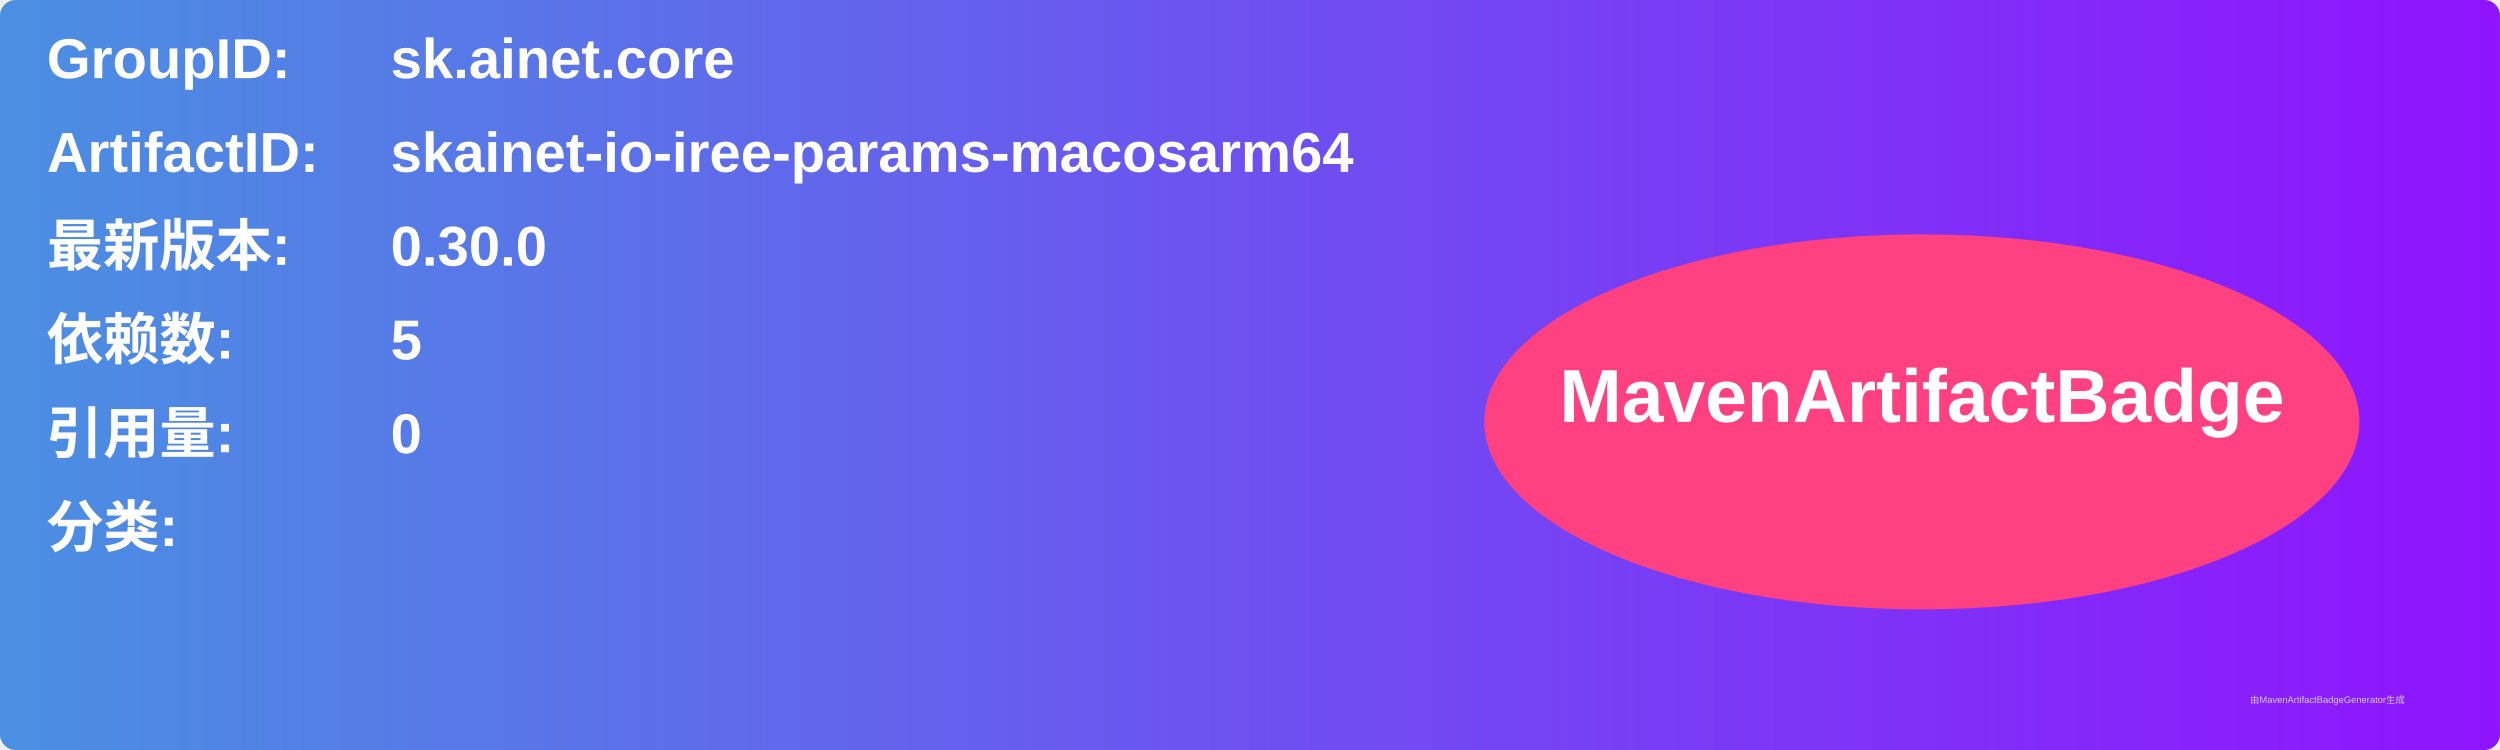
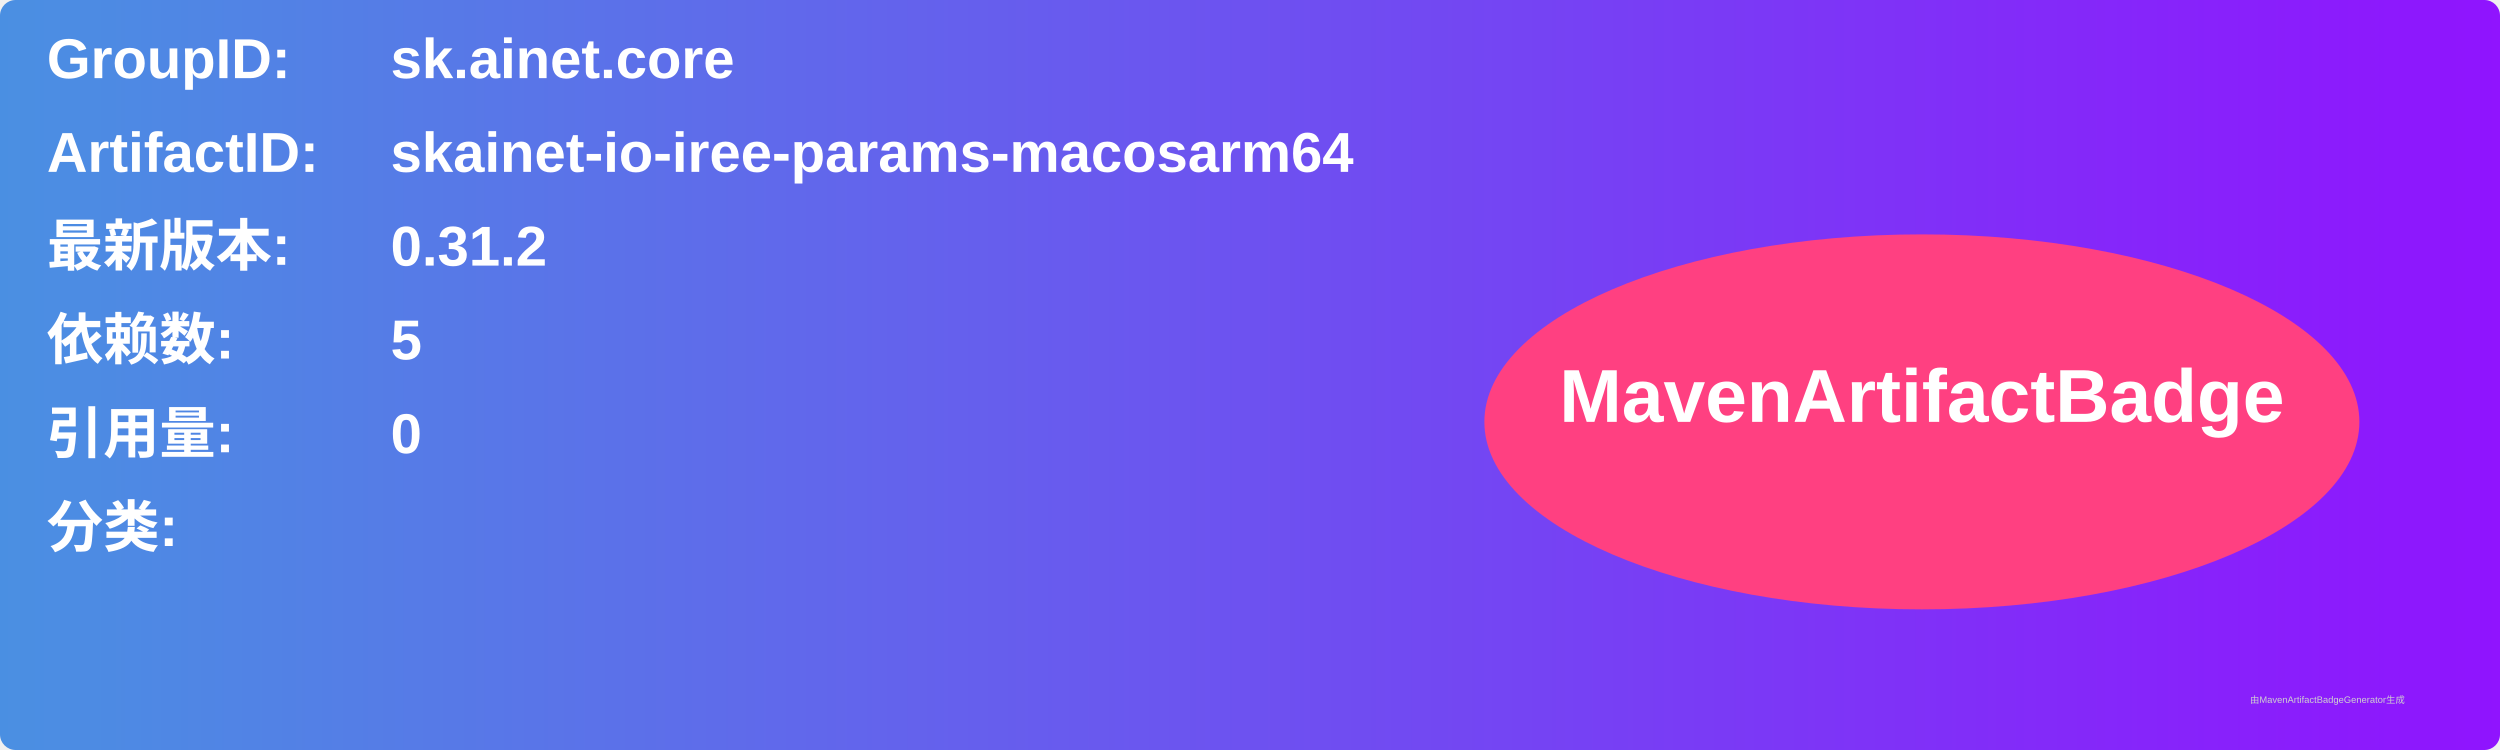
<svg xmlns="http://www.w3.org/2000/svg" width="800" height="240" viewBox="0 0 800 240">
  <linearGradient id="grad" x1="0%" y1="0%" x2="100%" y2="0%">
    <stop offset="0%" stop-color="#4a90e2" />
    <stop offset="100%" stop-color="#9013fe" />
  </linearGradient>
  <rect width="100%" height="100%" rx="5" ry="5" fill="url(#grad)" />
  <g transform="translate(15, 15)">
    <text x="0" y="10" font-family="Arial" font-size="18" fill="white" font-weight="bold" width="260">GroupID:</text>
    <text x="110" y="10" font-family="Arial" font-size="18" fill="white" font-weight="bold" width="460">sk.ainet.core</text>
    <text x="0" y="40" font-family="Arial" font-size="18" fill="white" font-weight="bold" width="260">ArtifactID:</text>
    <text x="110" y="40" font-family="Arial" font-size="18" fill="white" font-weight="bold" width="460">skainet-io-iree-params-macosarm64</text>
    <text x="0" y="70" font-family="Arial" font-size="18" fill="white" font-weight="bold">最新版本:</text>
    <text x="110" y="70" font-family="Arial" font-size="18" fill="white" font-weight="bold">
-       <tspan font-weight="bold">0.30.0</tspan>
+       <tspan font-weight="bold">0.31.2</tspan>
    </text>
    <text x="0" y="100" font-family="Arial" font-size="18" fill="white" font-weight="bold">依赖数: </text>
    <text x="110" y="100" font-family="Arial" font-size="18" fill="white">
      <tspan font-weight="bold">5</tspan>
    </text>
    <text x="0" y="130" font-family="Arial" font-size="18" fill="white" font-weight="bold">引用量: </text>
    <text x="110" y="130" font-family="Arial" font-size="18" fill="white">
      <tspan font-weight="bold">0</tspan>
    </text>
    <text x="0" y="160" font-family="Arial" font-size="18" fill="white" font-weight="bold">分类:</text>
    <text x="10" y="190" font-family="Arial" font-size="10" fill="white">
      <tspan font-weight="bold" />
    </text>
    <ellipse cx="600" cy="120" rx="140" ry="60" fill="#ff4081" />
    <text x="600" y="120" text-anchor="middle" font-family="Arial" font-size="24" fill="white" font-weight="bold">MavenArtifactBadge</text>
  </g>
  <text x="720" y="225" font-family="Arial" font-size="3" fill="#d0d0d0">由MavenArtifactBadgeGenerator生成</text>
</svg>
